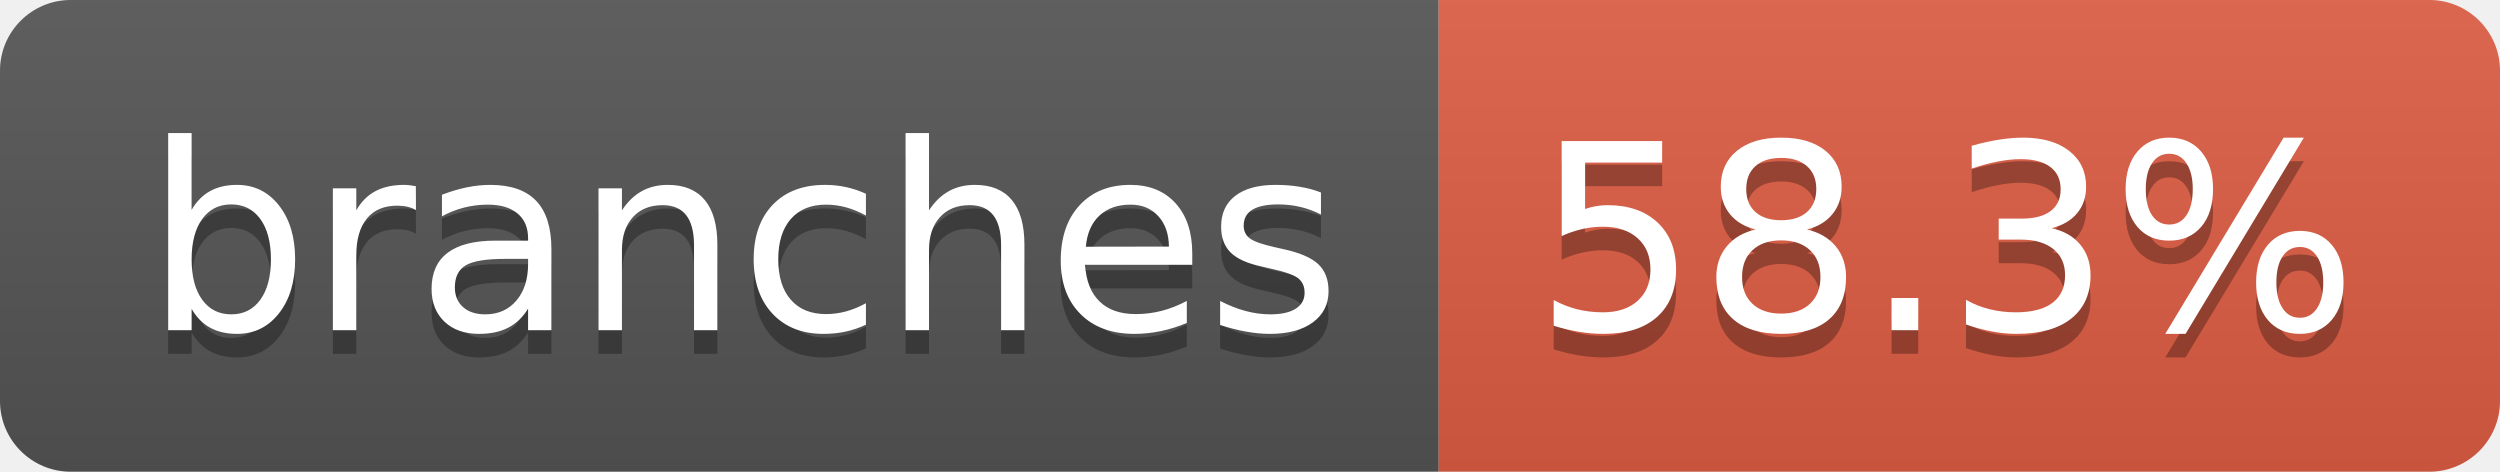
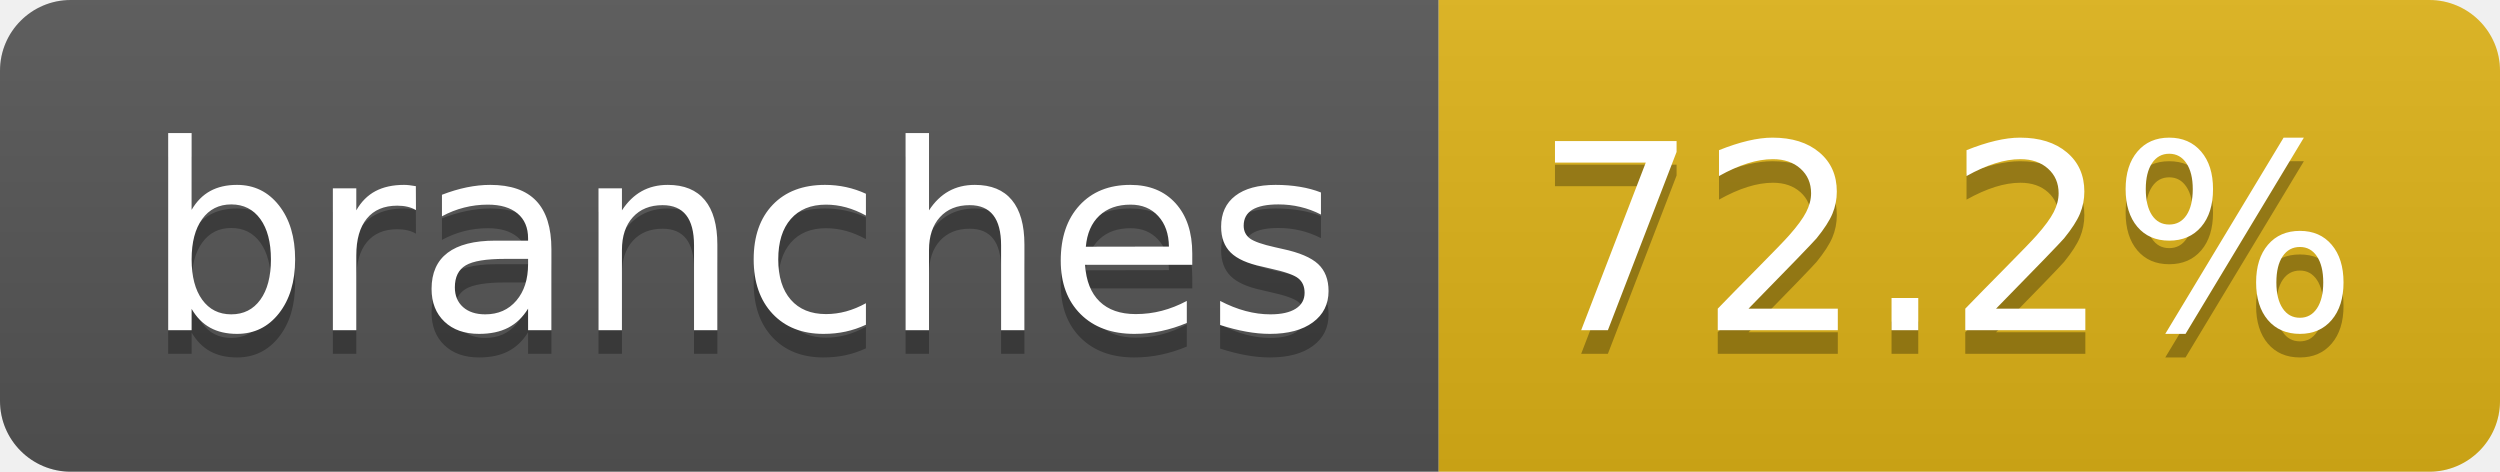
- <svg xmlns="http://www.w3.org/2000/svg" width="106" height="20" role="img" aria-label="branches: 58.3%">
+ <svg xmlns="http://www.w3.org/2000/svg" width="106" height="20" role="img" aria-label="branches: 72.2%">
  <linearGradient id="s" x2="0" y2="100%">
    <stop offset="0" stop-color="#bbb" stop-opacity=".1" />
    <stop offset="1" stop-opacity=".1" />
  </linearGradient>
  <clipPath id="r">
    <rect width="106" height="20" rx="3" fill="#fff" />
  </clipPath>
  <g clip-path="url(#r)">
    <rect width="61" height="20" fill="#555" />
-     <rect x="61" width="45" height="20" fill="#e05d44" />
+     <rect x="61" width="45" height="20" fill="#dfb317" />
    <rect width="106" height="20" fill="url(#s)" />
  </g>
  <g fill="#fff" text-anchor="middle" font-family="Verdana,Geneva,DejaVu Sans,sans-serif" text-rendering="geometricPrecision" font-size="110">
    <text aria-hidden="true" x="315" y="150" fill="#010101" fill-opacity=".3" transform="scale(.1)" textLength="507">branches</text>
    <text x="315" y="140" transform="scale(.1)" fill="#fff" textLength="507">branches</text>
-     <text aria-hidden="true" x="825" y="150" fill="#010101" fill-opacity=".3" transform="scale(.1)" textLength="350">58.3%</text>
-     <text x="825" y="140" transform="scale(.1)" fill="#fff" textLength="350">58.3%</text>
+     <text aria-hidden="true" x="825" y="150" fill="#010101" fill-opacity=".3" transform="scale(.1)" textLength="350">72.2%</text>
+     <text x="825" y="140" transform="scale(.1)" fill="#fff" textLength="350">72.2%</text>
  </g>
</svg>
